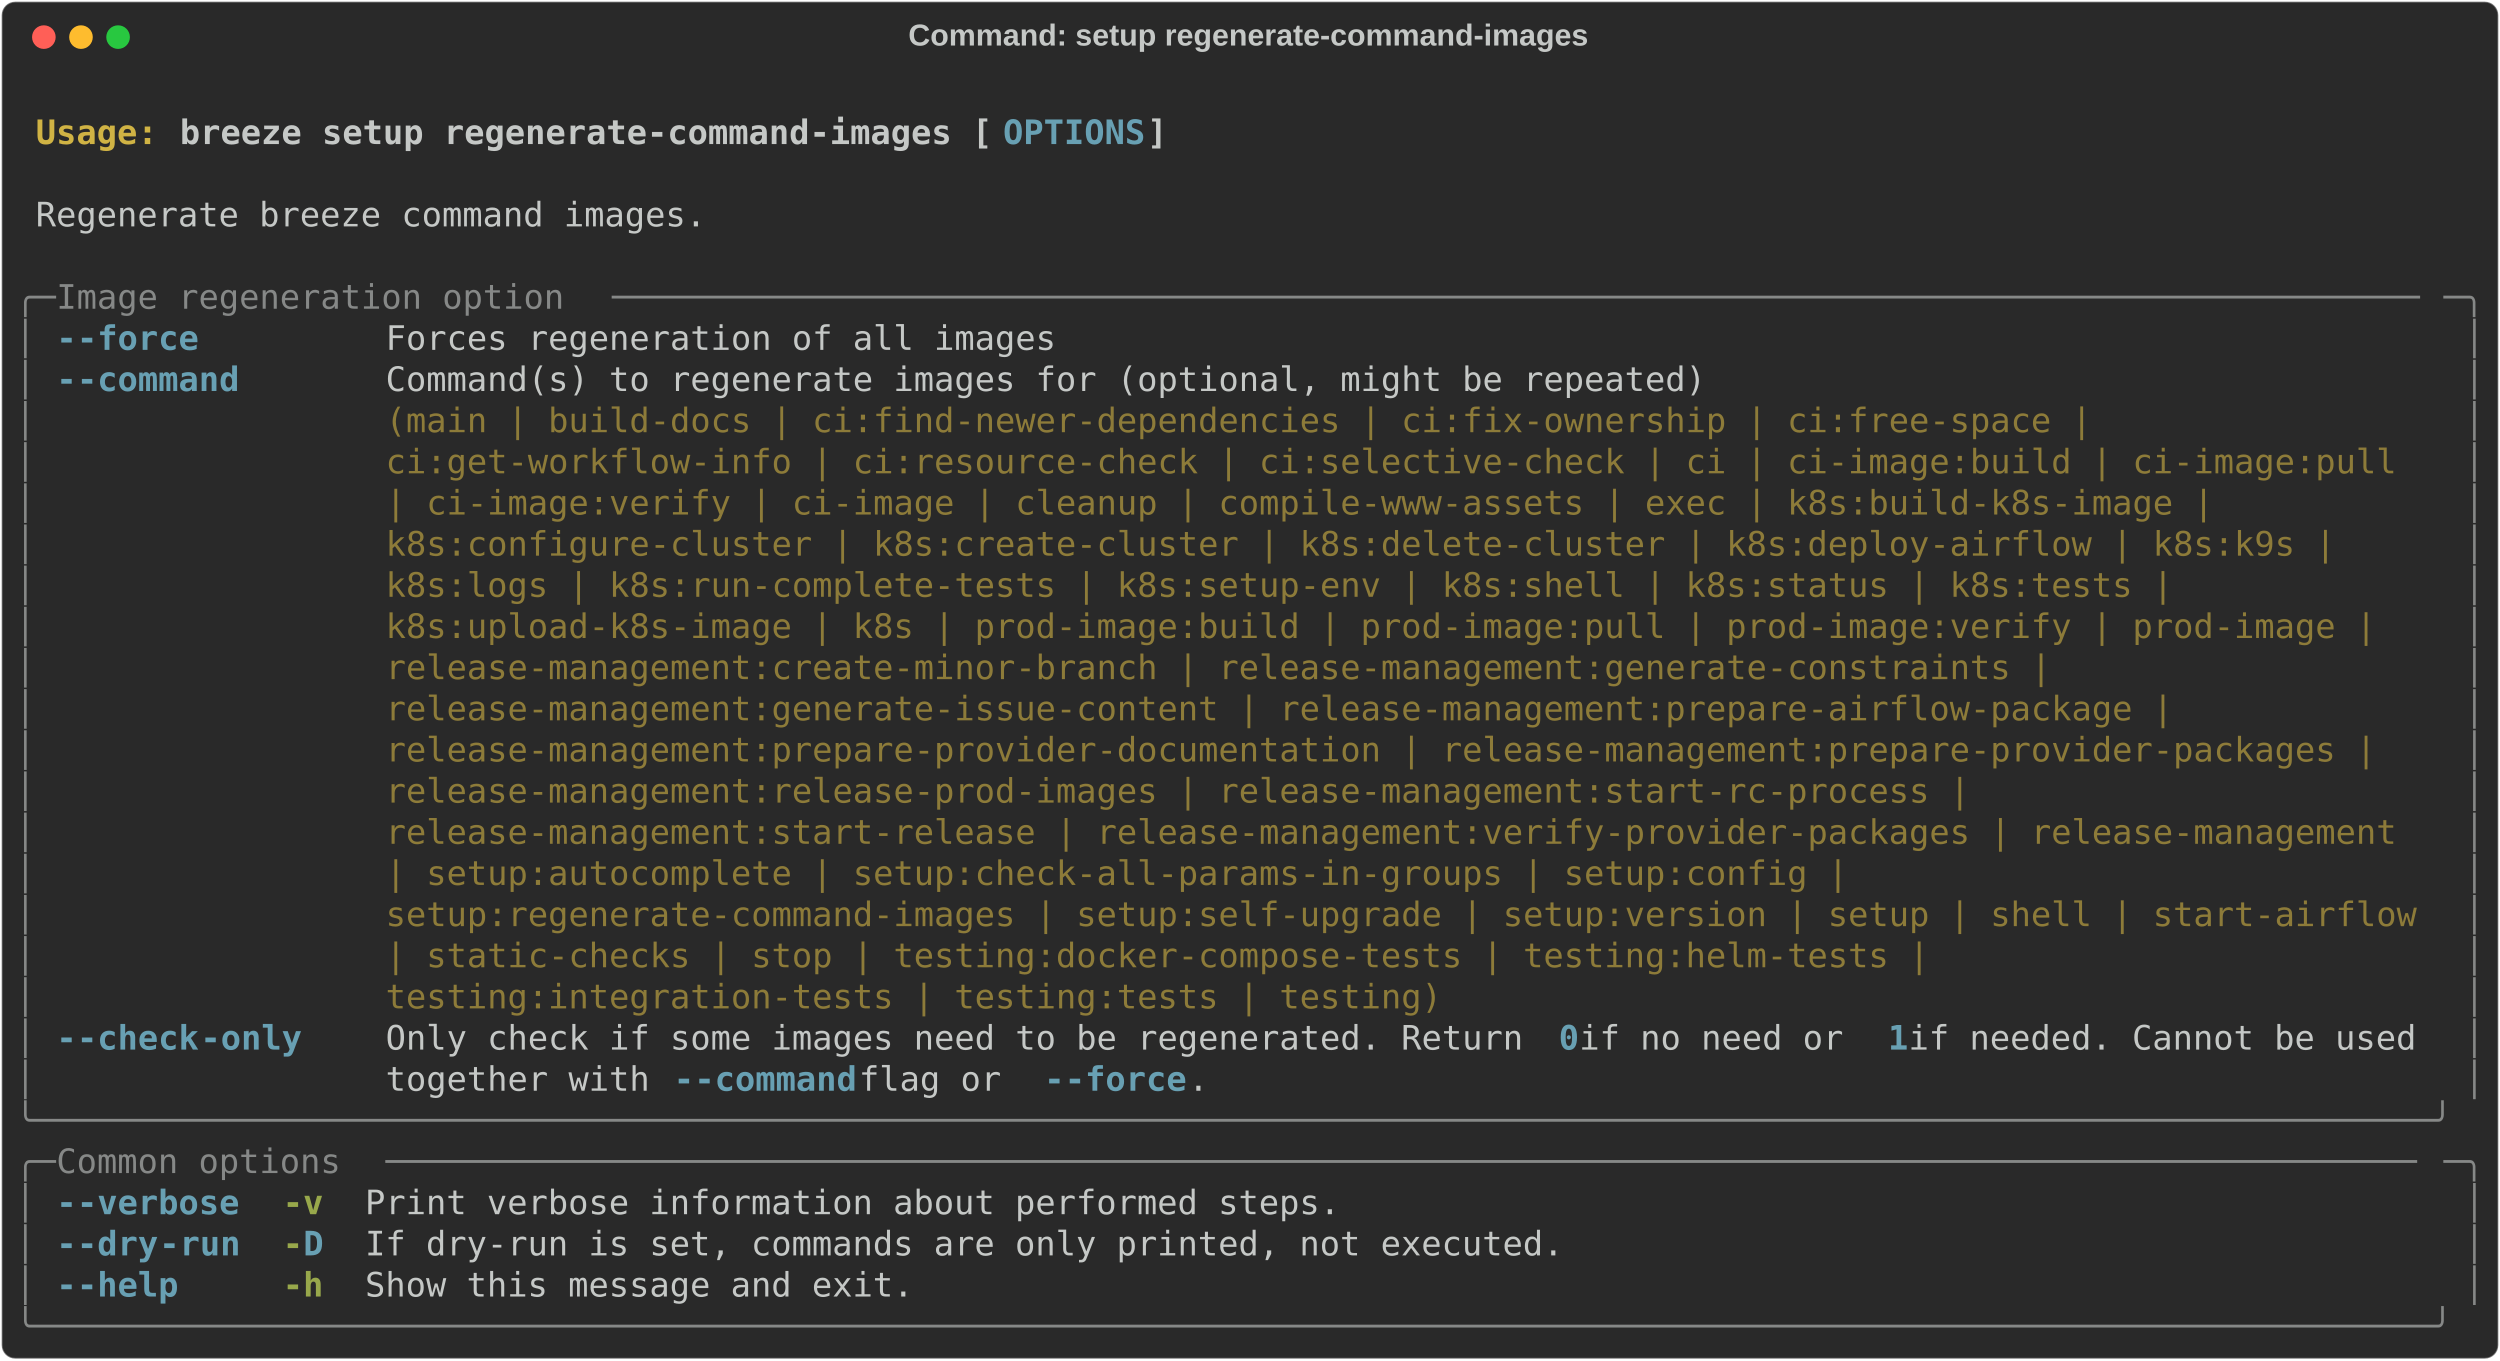
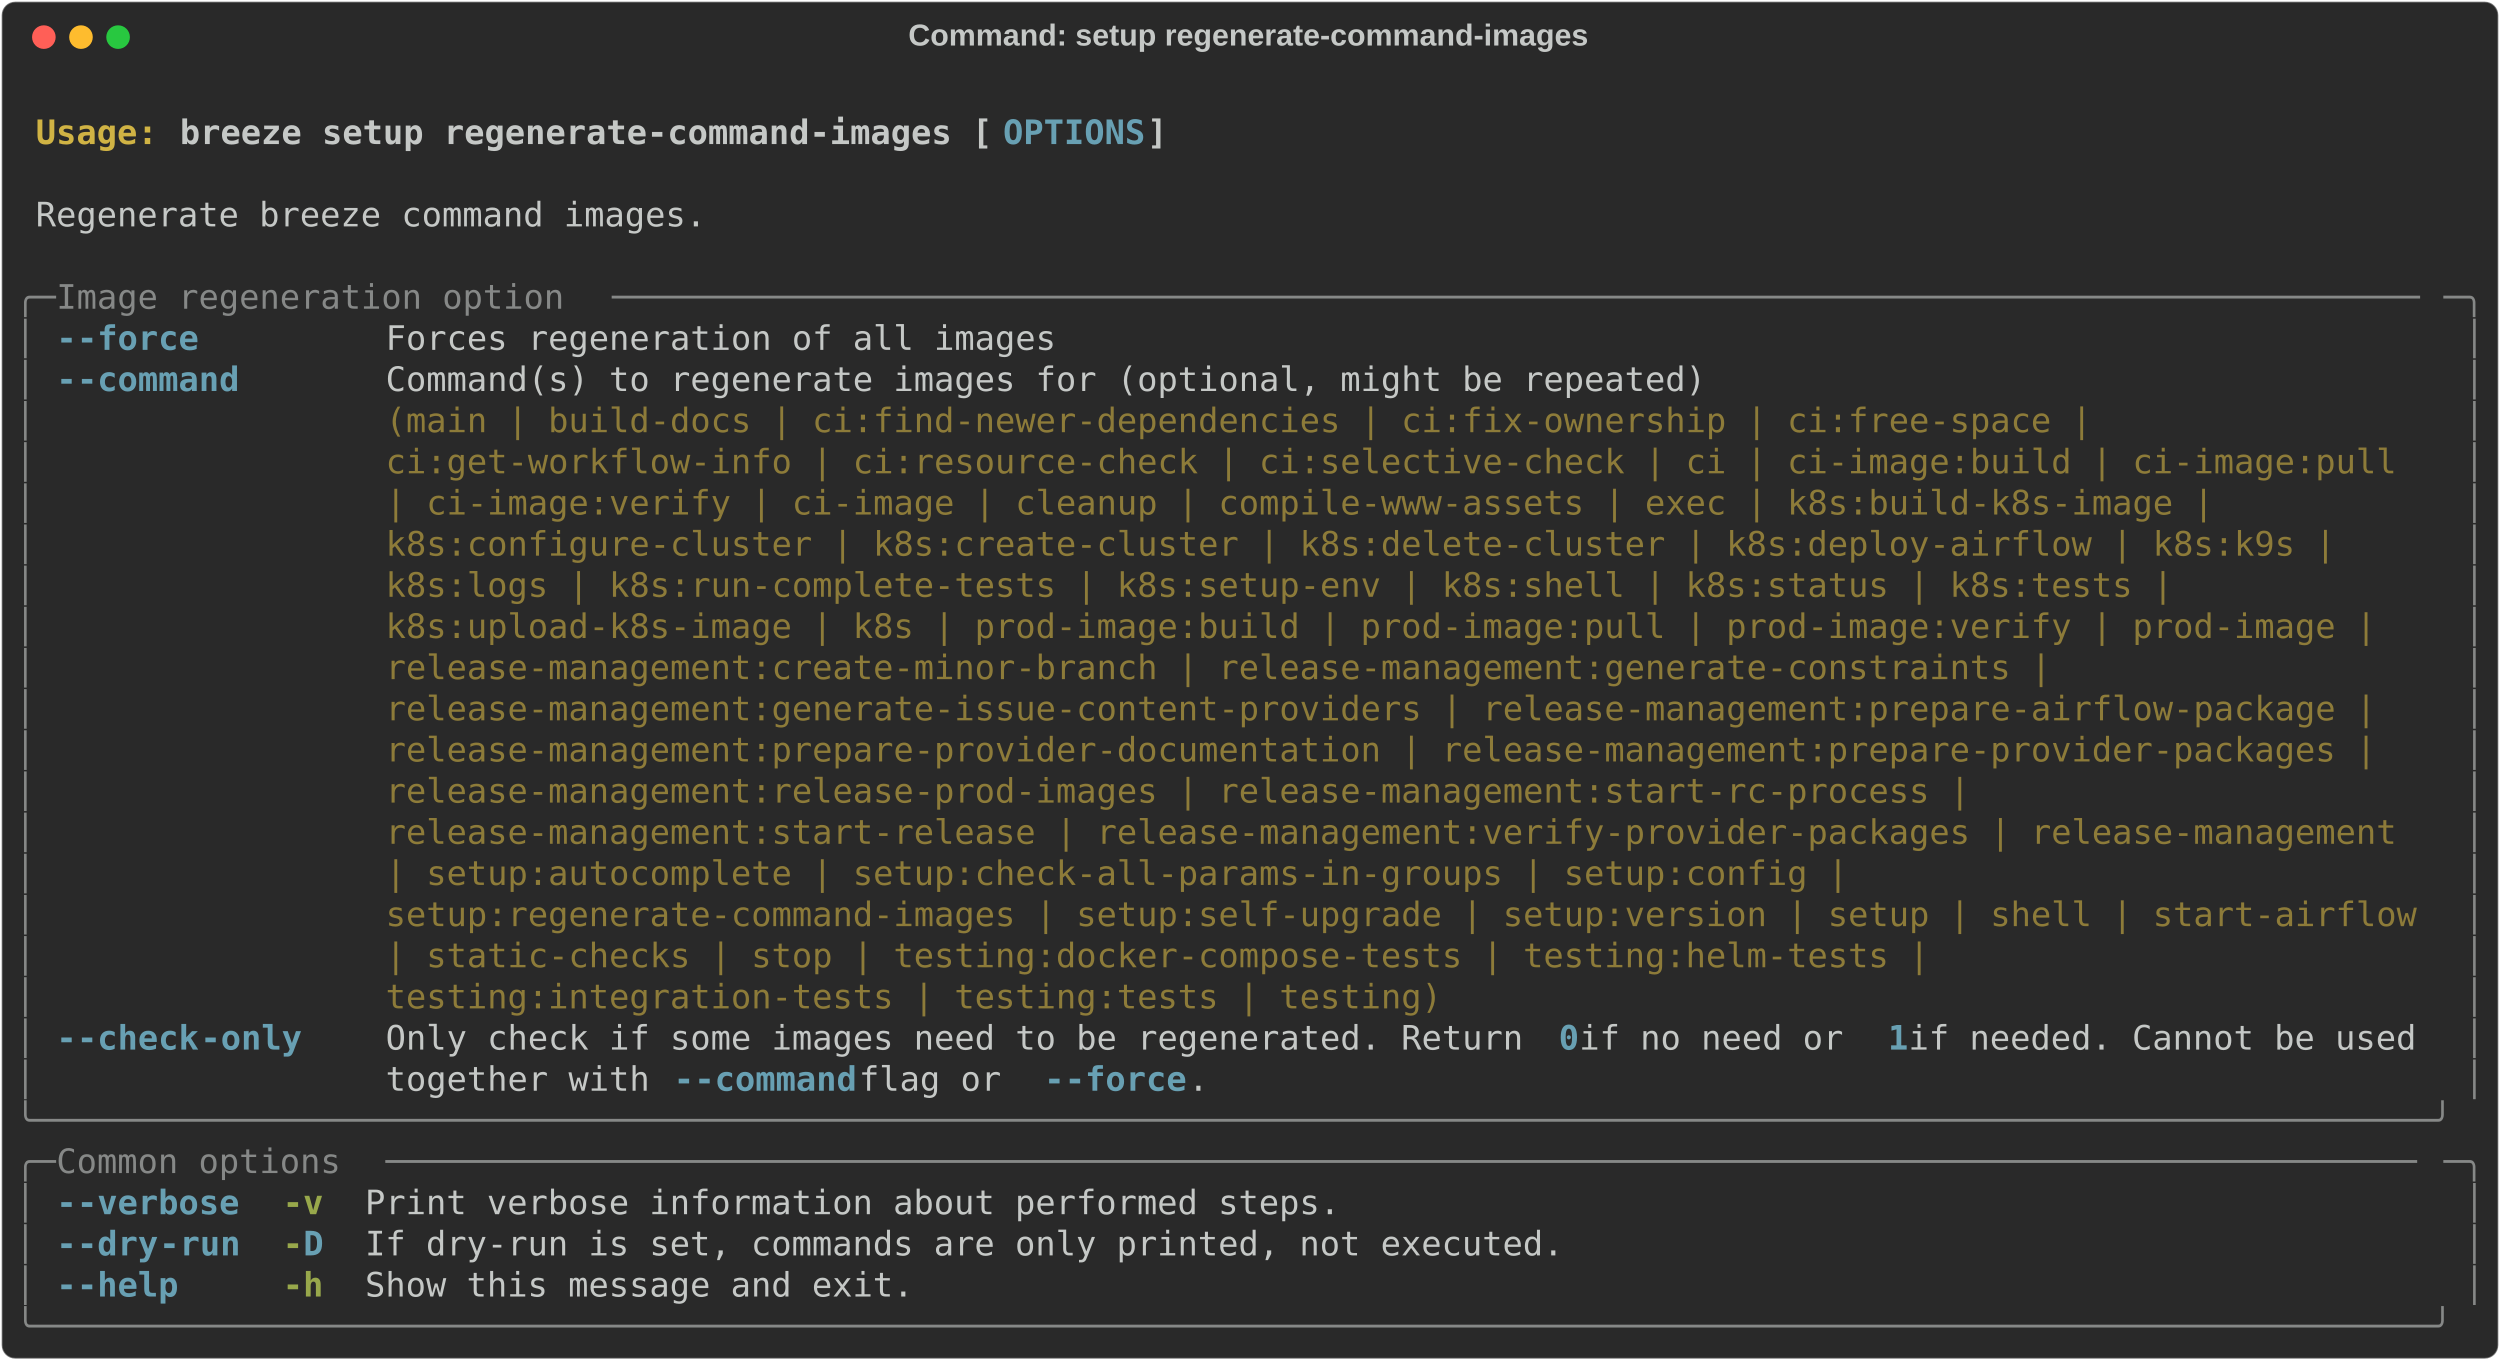
<svg xmlns="http://www.w3.org/2000/svg" class="rich-terminal" viewBox="0 0 1482 806.4">
  <style>

    @font-face {
        font-family: "Fira Code";
        src: local("FiraCode-Regular"),
                url("https://cdnjs.cloudflare.com/ajax/libs/firacode/6.2.0/woff2/FiraCode-Regular.woff2") format("woff2"),
                url("https://cdnjs.cloudflare.com/ajax/libs/firacode/6.2.0/woff/FiraCode-Regular.woff") format("woff");
        font-style: normal;
        font-weight: 400;
    }
    @font-face {
        font-family: "Fira Code";
        src: local("FiraCode-Bold"),
                url("https://cdnjs.cloudflare.com/ajax/libs/firacode/6.2.0/woff2/FiraCode-Bold.woff2") format("woff2"),
                url("https://cdnjs.cloudflare.com/ajax/libs/firacode/6.2.0/woff/FiraCode-Bold.woff") format("woff");
        font-style: bold;
        font-weight: 700;
    }

    .breeze-setup-regenerate-command-images-matrix {
        font-family: Fira Code, monospace;
        font-size: 20px;
        line-height: 24.4px;
        font-variant-east-asian: full-width;
    }

    .breeze-setup-regenerate-command-images-title {
        font-size: 18px;
        font-weight: bold;
        font-family: arial;
    }

    .breeze-setup-regenerate-command-images-r1 { fill: #c5c8c6;font-weight: bold }
.breeze-setup-regenerate-command-images-r2 { fill: #c5c8c6 }
.breeze-setup-regenerate-command-images-r3 { fill: #d0b344;font-weight: bold }
.breeze-setup-regenerate-command-images-r4 { fill: #68a0b3;font-weight: bold }
.breeze-setup-regenerate-command-images-r5 { fill: #868887 }
.breeze-setup-regenerate-command-images-r6 { fill: #8d7b39 }
.breeze-setup-regenerate-command-images-r7 { fill: #98a84b;font-weight: bold }
    </style>
  <defs>
    <clipPath id="breeze-setup-regenerate-command-images-clip-terminal">
      <rect x="0" y="0" width="1463.0" height="755.4" />
    </clipPath>
    <clipPath id="breeze-setup-regenerate-command-images-line-0">
      <rect x="0" y="1.5" width="1464" height="24.65" />
    </clipPath>
    <clipPath id="breeze-setup-regenerate-command-images-line-1">
      <rect x="0" y="25.9" width="1464" height="24.65" />
    </clipPath>
    <clipPath id="breeze-setup-regenerate-command-images-line-2">
      <rect x="0" y="50.3" width="1464" height="24.65" />
    </clipPath>
    <clipPath id="breeze-setup-regenerate-command-images-line-3">
      <rect x="0" y="74.7" width="1464" height="24.65" />
    </clipPath>
    <clipPath id="breeze-setup-regenerate-command-images-line-4">
      <rect x="0" y="99.1" width="1464" height="24.65" />
    </clipPath>
    <clipPath id="breeze-setup-regenerate-command-images-line-5">
      <rect x="0" y="123.5" width="1464" height="24.65" />
    </clipPath>
    <clipPath id="breeze-setup-regenerate-command-images-line-6">
      <rect x="0" y="147.9" width="1464" height="24.65" />
    </clipPath>
    <clipPath id="breeze-setup-regenerate-command-images-line-7">
      <rect x="0" y="172.3" width="1464" height="24.65" />
    </clipPath>
    <clipPath id="breeze-setup-regenerate-command-images-line-8">
      <rect x="0" y="196.7" width="1464" height="24.65" />
    </clipPath>
    <clipPath id="breeze-setup-regenerate-command-images-line-9">
      <rect x="0" y="221.1" width="1464" height="24.65" />
    </clipPath>
    <clipPath id="breeze-setup-regenerate-command-images-line-10">
      <rect x="0" y="245.5" width="1464" height="24.65" />
    </clipPath>
    <clipPath id="breeze-setup-regenerate-command-images-line-11">
      <rect x="0" y="269.9" width="1464" height="24.65" />
    </clipPath>
    <clipPath id="breeze-setup-regenerate-command-images-line-12">
      <rect x="0" y="294.3" width="1464" height="24.65" />
    </clipPath>
    <clipPath id="breeze-setup-regenerate-command-images-line-13">
      <rect x="0" y="318.7" width="1464" height="24.65" />
    </clipPath>
    <clipPath id="breeze-setup-regenerate-command-images-line-14">
      <rect x="0" y="343.1" width="1464" height="24.65" />
    </clipPath>
    <clipPath id="breeze-setup-regenerate-command-images-line-15">
      <rect x="0" y="367.5" width="1464" height="24.65" />
    </clipPath>
    <clipPath id="breeze-setup-regenerate-command-images-line-16">
      <rect x="0" y="391.9" width="1464" height="24.65" />
    </clipPath>
    <clipPath id="breeze-setup-regenerate-command-images-line-17">
      <rect x="0" y="416.3" width="1464" height="24.65" />
    </clipPath>
    <clipPath id="breeze-setup-regenerate-command-images-line-18">
      <rect x="0" y="440.7" width="1464" height="24.65" />
    </clipPath>
    <clipPath id="breeze-setup-regenerate-command-images-line-19">
      <rect x="0" y="465.1" width="1464" height="24.65" />
    </clipPath>
    <clipPath id="breeze-setup-regenerate-command-images-line-20">
      <rect x="0" y="489.5" width="1464" height="24.65" />
    </clipPath>
    <clipPath id="breeze-setup-regenerate-command-images-line-21">
      <rect x="0" y="513.9" width="1464" height="24.65" />
    </clipPath>
    <clipPath id="breeze-setup-regenerate-command-images-line-22">
      <rect x="0" y="538.3" width="1464" height="24.65" />
    </clipPath>
    <clipPath id="breeze-setup-regenerate-command-images-line-23">
      <rect x="0" y="562.7" width="1464" height="24.65" />
    </clipPath>
    <clipPath id="breeze-setup-regenerate-command-images-line-24">
      <rect x="0" y="587.1" width="1464" height="24.65" />
    </clipPath>
    <clipPath id="breeze-setup-regenerate-command-images-line-25">
      <rect x="0" y="611.5" width="1464" height="24.65" />
    </clipPath>
    <clipPath id="breeze-setup-regenerate-command-images-line-26">
      <rect x="0" y="635.9" width="1464" height="24.65" />
    </clipPath>
    <clipPath id="breeze-setup-regenerate-command-images-line-27">
      <rect x="0" y="660.3" width="1464" height="24.65" />
    </clipPath>
    <clipPath id="breeze-setup-regenerate-command-images-line-28">
      <rect x="0" y="684.7" width="1464" height="24.65" />
    </clipPath>
    <clipPath id="breeze-setup-regenerate-command-images-line-29">
      <rect x="0" y="709.1" width="1464" height="24.65" />
    </clipPath>
  </defs>
  <rect fill="#292929" stroke="rgba(255,255,255,0.35)" stroke-width="1" x="1" y="1" width="1480" height="804.4" rx="8" />
  <text class="breeze-setup-regenerate-command-images-title" fill="#c5c8c6" text-anchor="middle" x="740" y="27">Command: setup regenerate-command-images</text>
  <g transform="translate(26,22)">
    <circle cx="0" cy="0" r="7" fill="#ff5f57" />
    <circle cx="22" cy="0" r="7" fill="#febc2e" />
    <circle cx="44" cy="0" r="7" fill="#28c840" />
  </g>
  <g transform="translate(9, 41)" clip-path="url(#breeze-setup-regenerate-command-images-clip-terminal)">
    <g class="breeze-setup-regenerate-command-images-matrix">
      <text class="breeze-setup-regenerate-command-images-r2" x="1464" y="20" textLength="12.2" clip-path="url(#breeze-setup-regenerate-command-images-line-0)">
</text>
      <text class="breeze-setup-regenerate-command-images-r3" x="12.2" y="44.4" textLength="85.4" clip-path="url(#breeze-setup-regenerate-command-images-line-1)">Usage: </text>
      <text class="breeze-setup-regenerate-command-images-r1" x="97.6" y="44.4" textLength="488" clip-path="url(#breeze-setup-regenerate-command-images-line-1)">breeze setup regenerate-command-images [</text>
      <text class="breeze-setup-regenerate-command-images-r4" x="585.6" y="44.4" textLength="85.4" clip-path="url(#breeze-setup-regenerate-command-images-line-1)">OPTIONS</text>
      <text class="breeze-setup-regenerate-command-images-r1" x="671" y="44.4" textLength="12.2" clip-path="url(#breeze-setup-regenerate-command-images-line-1)">]</text>
      <text class="breeze-setup-regenerate-command-images-r2" x="1464" y="44.4" textLength="12.2" clip-path="url(#breeze-setup-regenerate-command-images-line-1)">
</text>
      <text class="breeze-setup-regenerate-command-images-r2" x="1464" y="68.8" textLength="12.2" clip-path="url(#breeze-setup-regenerate-command-images-line-2)">
</text>
      <text class="breeze-setup-regenerate-command-images-r2" x="12.2" y="93.2" textLength="402.6" clip-path="url(#breeze-setup-regenerate-command-images-line-3)">Regenerate breeze command images.</text>
      <text class="breeze-setup-regenerate-command-images-r2" x="1464" y="93.2" textLength="12.2" clip-path="url(#breeze-setup-regenerate-command-images-line-3)">
</text>
      <text class="breeze-setup-regenerate-command-images-r2" x="1464" y="117.6" textLength="12.2" clip-path="url(#breeze-setup-regenerate-command-images-line-4)">
</text>
      <text class="breeze-setup-regenerate-command-images-r5" x="0" y="142" textLength="24.4" clip-path="url(#breeze-setup-regenerate-command-images-line-5)">╭─</text>
      <text class="breeze-setup-regenerate-command-images-r5" x="24.4" y="142" textLength="329.4" clip-path="url(#breeze-setup-regenerate-command-images-line-5)"> Image regeneration option </text>
      <text class="breeze-setup-regenerate-command-images-r5" x="353.8" y="142" textLength="1085.8" clip-path="url(#breeze-setup-regenerate-command-images-line-5)">─────────────────────────────────────────────────────────────────────────────────────────</text>
      <text class="breeze-setup-regenerate-command-images-r5" x="1439.6" y="142" textLength="24.4" clip-path="url(#breeze-setup-regenerate-command-images-line-5)">─╮</text>
      <text class="breeze-setup-regenerate-command-images-r2" x="1464" y="142" textLength="12.2" clip-path="url(#breeze-setup-regenerate-command-images-line-5)">
</text>
      <text class="breeze-setup-regenerate-command-images-r5" x="0" y="166.4" textLength="12.2" clip-path="url(#breeze-setup-regenerate-command-images-line-6)">│</text>
      <text class="breeze-setup-regenerate-command-images-r4" x="24.4" y="166.4" textLength="12.2" clip-path="url(#breeze-setup-regenerate-command-images-line-6)">-</text>
      <text class="breeze-setup-regenerate-command-images-r4" x="36.6" y="166.4" textLength="73.2" clip-path="url(#breeze-setup-regenerate-command-images-line-6)">-force</text>
      <text class="breeze-setup-regenerate-command-images-r2" x="219.6" y="166.4" textLength="402.6" clip-path="url(#breeze-setup-regenerate-command-images-line-6)">Forces regeneration of all images</text>
      <text class="breeze-setup-regenerate-command-images-r5" x="1451.8" y="166.4" textLength="12.2" clip-path="url(#breeze-setup-regenerate-command-images-line-6)">│</text>
      <text class="breeze-setup-regenerate-command-images-r2" x="1464" y="166.4" textLength="12.2" clip-path="url(#breeze-setup-regenerate-command-images-line-6)">
</text>
      <text class="breeze-setup-regenerate-command-images-r5" x="0" y="190.8" textLength="12.2" clip-path="url(#breeze-setup-regenerate-command-images-line-7)">│</text>
      <text class="breeze-setup-regenerate-command-images-r4" x="24.4" y="190.8" textLength="12.2" clip-path="url(#breeze-setup-regenerate-command-images-line-7)">-</text>
      <text class="breeze-setup-regenerate-command-images-r4" x="36.6" y="190.8" textLength="97.6" clip-path="url(#breeze-setup-regenerate-command-images-line-7)">-command</text>
      <text class="breeze-setup-regenerate-command-images-r2" x="219.6" y="190.8" textLength="1220" clip-path="url(#breeze-setup-regenerate-command-images-line-7)">Command(s) to regenerate images for (optional, might be repeated)                                   </text>
      <text class="breeze-setup-regenerate-command-images-r5" x="1451.8" y="190.8" textLength="12.2" clip-path="url(#breeze-setup-regenerate-command-images-line-7)">│</text>
      <text class="breeze-setup-regenerate-command-images-r2" x="1464" y="190.8" textLength="12.2" clip-path="url(#breeze-setup-regenerate-command-images-line-7)">
</text>
      <text class="breeze-setup-regenerate-command-images-r5" x="0" y="215.2" textLength="12.2" clip-path="url(#breeze-setup-regenerate-command-images-line-8)">│</text>
      <text class="breeze-setup-regenerate-command-images-r6" x="219.6" y="215.2" textLength="1220" clip-path="url(#breeze-setup-regenerate-command-images-line-8)">(main | build-docs | ci:find-newer-dependencies | ci:fix-ownership | ci:free-space |                </text>
      <text class="breeze-setup-regenerate-command-images-r5" x="1451.8" y="215.2" textLength="12.2" clip-path="url(#breeze-setup-regenerate-command-images-line-8)">│</text>
      <text class="breeze-setup-regenerate-command-images-r2" x="1464" y="215.2" textLength="12.2" clip-path="url(#breeze-setup-regenerate-command-images-line-8)">
</text>
      <text class="breeze-setup-regenerate-command-images-r5" x="0" y="239.6" textLength="12.2" clip-path="url(#breeze-setup-regenerate-command-images-line-9)">│</text>
      <text class="breeze-setup-regenerate-command-images-r6" x="219.6" y="239.6" textLength="1220" clip-path="url(#breeze-setup-regenerate-command-images-line-9)">ci:get-workflow-info | ci:resource-check | ci:selective-check | ci | ci-image:build | ci-image:pull </text>
      <text class="breeze-setup-regenerate-command-images-r5" x="1451.8" y="239.6" textLength="12.2" clip-path="url(#breeze-setup-regenerate-command-images-line-9)">│</text>
      <text class="breeze-setup-regenerate-command-images-r2" x="1464" y="239.6" textLength="12.2" clip-path="url(#breeze-setup-regenerate-command-images-line-9)">
</text>
      <text class="breeze-setup-regenerate-command-images-r5" x="0" y="264" textLength="12.2" clip-path="url(#breeze-setup-regenerate-command-images-line-10)">│</text>
      <text class="breeze-setup-regenerate-command-images-r6" x="219.6" y="264" textLength="1220" clip-path="url(#breeze-setup-regenerate-command-images-line-10)">| ci-image:verify | ci-image | cleanup | compile-www-assets | exec | k8s:build-k8s-image |          </text>
      <text class="breeze-setup-regenerate-command-images-r5" x="1451.8" y="264" textLength="12.2" clip-path="url(#breeze-setup-regenerate-command-images-line-10)">│</text>
      <text class="breeze-setup-regenerate-command-images-r2" x="1464" y="264" textLength="12.2" clip-path="url(#breeze-setup-regenerate-command-images-line-10)">
</text>
      <text class="breeze-setup-regenerate-command-images-r5" x="0" y="288.4" textLength="12.2" clip-path="url(#breeze-setup-regenerate-command-images-line-11)">│</text>
      <text class="breeze-setup-regenerate-command-images-r6" x="219.6" y="288.4" textLength="1220" clip-path="url(#breeze-setup-regenerate-command-images-line-11)">k8s:configure-cluster | k8s:create-cluster | k8s:delete-cluster | k8s:deploy-airflow | k8s:k9s |    </text>
      <text class="breeze-setup-regenerate-command-images-r5" x="1451.8" y="288.4" textLength="12.2" clip-path="url(#breeze-setup-regenerate-command-images-line-11)">│</text>
      <text class="breeze-setup-regenerate-command-images-r2" x="1464" y="288.4" textLength="12.2" clip-path="url(#breeze-setup-regenerate-command-images-line-11)">
</text>
      <text class="breeze-setup-regenerate-command-images-r5" x="0" y="312.8" textLength="12.2" clip-path="url(#breeze-setup-regenerate-command-images-line-12)">│</text>
      <text class="breeze-setup-regenerate-command-images-r6" x="219.6" y="312.8" textLength="1220" clip-path="url(#breeze-setup-regenerate-command-images-line-12)">k8s:logs | k8s:run-complete-tests | k8s:setup-env | k8s:shell | k8s:status | k8s:tests |            </text>
      <text class="breeze-setup-regenerate-command-images-r5" x="1451.8" y="312.8" textLength="12.2" clip-path="url(#breeze-setup-regenerate-command-images-line-12)">│</text>
      <text class="breeze-setup-regenerate-command-images-r2" x="1464" y="312.8" textLength="12.2" clip-path="url(#breeze-setup-regenerate-command-images-line-12)">
</text>
      <text class="breeze-setup-regenerate-command-images-r5" x="0" y="337.2" textLength="12.2" clip-path="url(#breeze-setup-regenerate-command-images-line-13)">│</text>
      <text class="breeze-setup-regenerate-command-images-r6" x="219.6" y="337.2" textLength="1220" clip-path="url(#breeze-setup-regenerate-command-images-line-13)">k8s:upload-k8s-image | k8s | prod-image:build | prod-image:pull | prod-image:verify | prod-image |  </text>
      <text class="breeze-setup-regenerate-command-images-r5" x="1451.8" y="337.2" textLength="12.2" clip-path="url(#breeze-setup-regenerate-command-images-line-13)">│</text>
      <text class="breeze-setup-regenerate-command-images-r2" x="1464" y="337.2" textLength="12.2" clip-path="url(#breeze-setup-regenerate-command-images-line-13)">
</text>
      <text class="breeze-setup-regenerate-command-images-r5" x="0" y="361.6" textLength="12.2" clip-path="url(#breeze-setup-regenerate-command-images-line-14)">│</text>
      <text class="breeze-setup-regenerate-command-images-r6" x="219.6" y="361.6" textLength="1220" clip-path="url(#breeze-setup-regenerate-command-images-line-14)">release-management:create-minor-branch | release-management:generate-constraints |                  </text>
      <text class="breeze-setup-regenerate-command-images-r5" x="1451.8" y="361.6" textLength="12.2" clip-path="url(#breeze-setup-regenerate-command-images-line-14)">│</text>
      <text class="breeze-setup-regenerate-command-images-r2" x="1464" y="361.6" textLength="12.2" clip-path="url(#breeze-setup-regenerate-command-images-line-14)">
</text>
      <text class="breeze-setup-regenerate-command-images-r5" x="0" y="386" textLength="12.2" clip-path="url(#breeze-setup-regenerate-command-images-line-15)">│</text>
-       <text class="breeze-setup-regenerate-command-images-r6" x="219.6" y="386" textLength="1220" clip-path="url(#breeze-setup-regenerate-command-images-line-15)">release-management:generate-issue-content | release-management:prepare-airflow-package |            </text>
+       <text class="breeze-setup-regenerate-command-images-r6" x="219.6" y="386" textLength="1220" clip-path="url(#breeze-setup-regenerate-command-images-line-15)">release-management:generate-issue-content-providers | release-management:prepare-airflow-package |  </text>
      <text class="breeze-setup-regenerate-command-images-r5" x="1451.8" y="386" textLength="12.2" clip-path="url(#breeze-setup-regenerate-command-images-line-15)">│</text>
      <text class="breeze-setup-regenerate-command-images-r2" x="1464" y="386" textLength="12.2" clip-path="url(#breeze-setup-regenerate-command-images-line-15)">
</text>
      <text class="breeze-setup-regenerate-command-images-r5" x="0" y="410.4" textLength="12.2" clip-path="url(#breeze-setup-regenerate-command-images-line-16)">│</text>
      <text class="breeze-setup-regenerate-command-images-r6" x="219.6" y="410.4" textLength="1220" clip-path="url(#breeze-setup-regenerate-command-images-line-16)">release-management:prepare-provider-documentation | release-management:prepare-provider-packages |  </text>
      <text class="breeze-setup-regenerate-command-images-r5" x="1451.8" y="410.4" textLength="12.2" clip-path="url(#breeze-setup-regenerate-command-images-line-16)">│</text>
      <text class="breeze-setup-regenerate-command-images-r2" x="1464" y="410.4" textLength="12.2" clip-path="url(#breeze-setup-regenerate-command-images-line-16)">
</text>
      <text class="breeze-setup-regenerate-command-images-r5" x="0" y="434.8" textLength="12.2" clip-path="url(#breeze-setup-regenerate-command-images-line-17)">│</text>
      <text class="breeze-setup-regenerate-command-images-r6" x="219.6" y="434.8" textLength="1220" clip-path="url(#breeze-setup-regenerate-command-images-line-17)">release-management:release-prod-images | release-management:start-rc-process |                      </text>
      <text class="breeze-setup-regenerate-command-images-r5" x="1451.8" y="434.8" textLength="12.2" clip-path="url(#breeze-setup-regenerate-command-images-line-17)">│</text>
      <text class="breeze-setup-regenerate-command-images-r2" x="1464" y="434.8" textLength="12.2" clip-path="url(#breeze-setup-regenerate-command-images-line-17)">
</text>
      <text class="breeze-setup-regenerate-command-images-r5" x="0" y="459.2" textLength="12.2" clip-path="url(#breeze-setup-regenerate-command-images-line-18)">│</text>
      <text class="breeze-setup-regenerate-command-images-r6" x="219.6" y="459.2" textLength="1220" clip-path="url(#breeze-setup-regenerate-command-images-line-18)">release-management:start-release | release-management:verify-provider-packages | release-management </text>
      <text class="breeze-setup-regenerate-command-images-r5" x="1451.8" y="459.2" textLength="12.2" clip-path="url(#breeze-setup-regenerate-command-images-line-18)">│</text>
      <text class="breeze-setup-regenerate-command-images-r2" x="1464" y="459.2" textLength="12.2" clip-path="url(#breeze-setup-regenerate-command-images-line-18)">
</text>
      <text class="breeze-setup-regenerate-command-images-r5" x="0" y="483.6" textLength="12.2" clip-path="url(#breeze-setup-regenerate-command-images-line-19)">│</text>
      <text class="breeze-setup-regenerate-command-images-r6" x="219.6" y="483.6" textLength="1220" clip-path="url(#breeze-setup-regenerate-command-images-line-19)">| setup:autocomplete | setup:check-all-params-in-groups | setup:config |                            </text>
      <text class="breeze-setup-regenerate-command-images-r5" x="1451.8" y="483.6" textLength="12.2" clip-path="url(#breeze-setup-regenerate-command-images-line-19)">│</text>
      <text class="breeze-setup-regenerate-command-images-r2" x="1464" y="483.6" textLength="12.2" clip-path="url(#breeze-setup-regenerate-command-images-line-19)">
</text>
      <text class="breeze-setup-regenerate-command-images-r5" x="0" y="508" textLength="12.2" clip-path="url(#breeze-setup-regenerate-command-images-line-20)">│</text>
      <text class="breeze-setup-regenerate-command-images-r6" x="219.6" y="508" textLength="1220" clip-path="url(#breeze-setup-regenerate-command-images-line-20)">setup:regenerate-command-images | setup:self-upgrade | setup:version | setup | shell | start-airflow</text>
      <text class="breeze-setup-regenerate-command-images-r5" x="1451.8" y="508" textLength="12.2" clip-path="url(#breeze-setup-regenerate-command-images-line-20)">│</text>
      <text class="breeze-setup-regenerate-command-images-r2" x="1464" y="508" textLength="12.2" clip-path="url(#breeze-setup-regenerate-command-images-line-20)">
</text>
      <text class="breeze-setup-regenerate-command-images-r5" x="0" y="532.4" textLength="12.2" clip-path="url(#breeze-setup-regenerate-command-images-line-21)">│</text>
      <text class="breeze-setup-regenerate-command-images-r6" x="219.6" y="532.4" textLength="1220" clip-path="url(#breeze-setup-regenerate-command-images-line-21)">| static-checks | stop | testing:docker-compose-tests | testing:helm-tests |                        </text>
      <text class="breeze-setup-regenerate-command-images-r5" x="1451.8" y="532.4" textLength="12.2" clip-path="url(#breeze-setup-regenerate-command-images-line-21)">│</text>
      <text class="breeze-setup-regenerate-command-images-r2" x="1464" y="532.4" textLength="12.2" clip-path="url(#breeze-setup-regenerate-command-images-line-21)">
</text>
      <text class="breeze-setup-regenerate-command-images-r5" x="0" y="556.8" textLength="12.2" clip-path="url(#breeze-setup-regenerate-command-images-line-22)">│</text>
      <text class="breeze-setup-regenerate-command-images-r6" x="219.6" y="556.8" textLength="1220" clip-path="url(#breeze-setup-regenerate-command-images-line-22)">testing:integration-tests | testing:tests | testing)                                                </text>
      <text class="breeze-setup-regenerate-command-images-r5" x="1451.8" y="556.8" textLength="12.2" clip-path="url(#breeze-setup-regenerate-command-images-line-22)">│</text>
      <text class="breeze-setup-regenerate-command-images-r2" x="1464" y="556.8" textLength="12.2" clip-path="url(#breeze-setup-regenerate-command-images-line-22)">
</text>
      <text class="breeze-setup-regenerate-command-images-r5" x="0" y="581.2" textLength="12.2" clip-path="url(#breeze-setup-regenerate-command-images-line-23)">│</text>
      <text class="breeze-setup-regenerate-command-images-r4" x="24.4" y="581.2" textLength="12.2" clip-path="url(#breeze-setup-regenerate-command-images-line-23)">-</text>
      <text class="breeze-setup-regenerate-command-images-r4" x="36.6" y="581.2" textLength="73.2" clip-path="url(#breeze-setup-regenerate-command-images-line-23)">-check</text>
      <text class="breeze-setup-regenerate-command-images-r4" x="109.8" y="581.2" textLength="61" clip-path="url(#breeze-setup-regenerate-command-images-line-23)">-only</text>
      <text class="breeze-setup-regenerate-command-images-r2" x="219.6" y="581.2" textLength="695.4" clip-path="url(#breeze-setup-regenerate-command-images-line-23)">Only check if some images need to be regenerated. Return </text>
      <text class="breeze-setup-regenerate-command-images-r4" x="915" y="581.2" textLength="12.2" clip-path="url(#breeze-setup-regenerate-command-images-line-23)">0</text>
      <text class="breeze-setup-regenerate-command-images-r2" x="927.2" y="581.2" textLength="183" clip-path="url(#breeze-setup-regenerate-command-images-line-23)"> if no need or </text>
      <text class="breeze-setup-regenerate-command-images-r4" x="1110.2" y="581.2" textLength="12.2" clip-path="url(#breeze-setup-regenerate-command-images-line-23)">1</text>
      <text class="breeze-setup-regenerate-command-images-r2" x="1122.4" y="581.2" textLength="317.2" clip-path="url(#breeze-setup-regenerate-command-images-line-23)"> if needed. Cannot be used</text>
      <text class="breeze-setup-regenerate-command-images-r5" x="1451.8" y="581.2" textLength="12.2" clip-path="url(#breeze-setup-regenerate-command-images-line-23)">│</text>
      <text class="breeze-setup-regenerate-command-images-r2" x="1464" y="581.2" textLength="12.2" clip-path="url(#breeze-setup-regenerate-command-images-line-23)">
</text>
      <text class="breeze-setup-regenerate-command-images-r5" x="0" y="605.6" textLength="12.2" clip-path="url(#breeze-setup-regenerate-command-images-line-24)">│</text>
      <text class="breeze-setup-regenerate-command-images-r2" x="219.6" y="605.6" textLength="170.8" clip-path="url(#breeze-setup-regenerate-command-images-line-24)">together with </text>
      <text class="breeze-setup-regenerate-command-images-r4" x="390.4" y="605.6" textLength="12.2" clip-path="url(#breeze-setup-regenerate-command-images-line-24)">-</text>
      <text class="breeze-setup-regenerate-command-images-r4" x="402.6" y="605.6" textLength="97.6" clip-path="url(#breeze-setup-regenerate-command-images-line-24)">-command</text>
      <text class="breeze-setup-regenerate-command-images-r2" x="500.2" y="605.6" textLength="109.8" clip-path="url(#breeze-setup-regenerate-command-images-line-24)"> flag or </text>
      <text class="breeze-setup-regenerate-command-images-r4" x="610" y="605.6" textLength="12.2" clip-path="url(#breeze-setup-regenerate-command-images-line-24)">-</text>
      <text class="breeze-setup-regenerate-command-images-r4" x="622.2" y="605.6" textLength="73.2" clip-path="url(#breeze-setup-regenerate-command-images-line-24)">-force</text>
      <text class="breeze-setup-regenerate-command-images-r2" x="695.4" y="605.6" textLength="744.2" clip-path="url(#breeze-setup-regenerate-command-images-line-24)">.                                                            </text>
      <text class="breeze-setup-regenerate-command-images-r5" x="1451.8" y="605.6" textLength="12.2" clip-path="url(#breeze-setup-regenerate-command-images-line-24)">│</text>
      <text class="breeze-setup-regenerate-command-images-r2" x="1464" y="605.6" textLength="12.2" clip-path="url(#breeze-setup-regenerate-command-images-line-24)">
</text>
      <text class="breeze-setup-regenerate-command-images-r5" x="0" y="630" textLength="1464" clip-path="url(#breeze-setup-regenerate-command-images-line-25)">╰──────────────────────────────────────────────────────────────────────────────────────────────────────────────────────╯</text>
      <text class="breeze-setup-regenerate-command-images-r2" x="1464" y="630" textLength="12.2" clip-path="url(#breeze-setup-regenerate-command-images-line-25)">
</text>
      <text class="breeze-setup-regenerate-command-images-r5" x="0" y="654.4" textLength="24.4" clip-path="url(#breeze-setup-regenerate-command-images-line-26)">╭─</text>
      <text class="breeze-setup-regenerate-command-images-r5" x="24.4" y="654.4" textLength="195.2" clip-path="url(#breeze-setup-regenerate-command-images-line-26)"> Common options </text>
      <text class="breeze-setup-regenerate-command-images-r5" x="219.6" y="654.4" textLength="1220" clip-path="url(#breeze-setup-regenerate-command-images-line-26)">────────────────────────────────────────────────────────────────────────────────────────────────────</text>
      <text class="breeze-setup-regenerate-command-images-r5" x="1439.6" y="654.4" textLength="24.4" clip-path="url(#breeze-setup-regenerate-command-images-line-26)">─╮</text>
      <text class="breeze-setup-regenerate-command-images-r2" x="1464" y="654.4" textLength="12.2" clip-path="url(#breeze-setup-regenerate-command-images-line-26)">
</text>
      <text class="breeze-setup-regenerate-command-images-r5" x="0" y="678.8" textLength="12.2" clip-path="url(#breeze-setup-regenerate-command-images-line-27)">│</text>
      <text class="breeze-setup-regenerate-command-images-r4" x="24.4" y="678.8" textLength="12.2" clip-path="url(#breeze-setup-regenerate-command-images-line-27)">-</text>
      <text class="breeze-setup-regenerate-command-images-r4" x="36.6" y="678.8" textLength="97.6" clip-path="url(#breeze-setup-regenerate-command-images-line-27)">-verbose</text>
      <text class="breeze-setup-regenerate-command-images-r7" x="158.6" y="678.8" textLength="24.4" clip-path="url(#breeze-setup-regenerate-command-images-line-27)">-v</text>
      <text class="breeze-setup-regenerate-command-images-r2" x="207.4" y="678.8" textLength="585.6" clip-path="url(#breeze-setup-regenerate-command-images-line-27)">Print verbose information about performed steps.</text>
      <text class="breeze-setup-regenerate-command-images-r5" x="1451.8" y="678.8" textLength="12.2" clip-path="url(#breeze-setup-regenerate-command-images-line-27)">│</text>
      <text class="breeze-setup-regenerate-command-images-r2" x="1464" y="678.8" textLength="12.2" clip-path="url(#breeze-setup-regenerate-command-images-line-27)">
</text>
      <text class="breeze-setup-regenerate-command-images-r5" x="0" y="703.2" textLength="12.2" clip-path="url(#breeze-setup-regenerate-command-images-line-28)">│</text>
      <text class="breeze-setup-regenerate-command-images-r4" x="24.4" y="703.2" textLength="12.2" clip-path="url(#breeze-setup-regenerate-command-images-line-28)">-</text>
      <text class="breeze-setup-regenerate-command-images-r4" x="36.6" y="703.2" textLength="48.8" clip-path="url(#breeze-setup-regenerate-command-images-line-28)">-dry</text>
      <text class="breeze-setup-regenerate-command-images-r4" x="85.4" y="703.2" textLength="48.8" clip-path="url(#breeze-setup-regenerate-command-images-line-28)">-run</text>
      <text class="breeze-setup-regenerate-command-images-r7" x="158.6" y="703.2" textLength="12.2" clip-path="url(#breeze-setup-regenerate-command-images-line-28)">-</text>
      <text class="breeze-setup-regenerate-command-images-r4" x="170.8" y="703.2" textLength="12.2" clip-path="url(#breeze-setup-regenerate-command-images-line-28)">D</text>
      <text class="breeze-setup-regenerate-command-images-r2" x="207.4" y="703.2" textLength="719.8" clip-path="url(#breeze-setup-regenerate-command-images-line-28)">If dry-run is set, commands are only printed, not executed.</text>
      <text class="breeze-setup-regenerate-command-images-r5" x="1451.8" y="703.2" textLength="12.2" clip-path="url(#breeze-setup-regenerate-command-images-line-28)">│</text>
      <text class="breeze-setup-regenerate-command-images-r2" x="1464" y="703.2" textLength="12.2" clip-path="url(#breeze-setup-regenerate-command-images-line-28)">
</text>
      <text class="breeze-setup-regenerate-command-images-r5" x="0" y="727.6" textLength="12.2" clip-path="url(#breeze-setup-regenerate-command-images-line-29)">│</text>
      <text class="breeze-setup-regenerate-command-images-r4" x="24.4" y="727.6" textLength="12.2" clip-path="url(#breeze-setup-regenerate-command-images-line-29)">-</text>
      <text class="breeze-setup-regenerate-command-images-r4" x="36.6" y="727.6" textLength="61" clip-path="url(#breeze-setup-regenerate-command-images-line-29)">-help</text>
      <text class="breeze-setup-regenerate-command-images-r7" x="158.6" y="727.6" textLength="24.4" clip-path="url(#breeze-setup-regenerate-command-images-line-29)">-h</text>
      <text class="breeze-setup-regenerate-command-images-r2" x="207.4" y="727.6" textLength="329.4" clip-path="url(#breeze-setup-regenerate-command-images-line-29)">Show this message and exit.</text>
      <text class="breeze-setup-regenerate-command-images-r5" x="1451.8" y="727.6" textLength="12.2" clip-path="url(#breeze-setup-regenerate-command-images-line-29)">│</text>
      <text class="breeze-setup-regenerate-command-images-r2" x="1464" y="727.6" textLength="12.2" clip-path="url(#breeze-setup-regenerate-command-images-line-29)">
</text>
      <text class="breeze-setup-regenerate-command-images-r5" x="0" y="752" textLength="1464" clip-path="url(#breeze-setup-regenerate-command-images-line-30)">╰──────────────────────────────────────────────────────────────────────────────────────────────────────────────────────╯</text>
      <text class="breeze-setup-regenerate-command-images-r2" x="1464" y="752" textLength="12.2" clip-path="url(#breeze-setup-regenerate-command-images-line-30)">
</text>
    </g>
  </g>
</svg>
